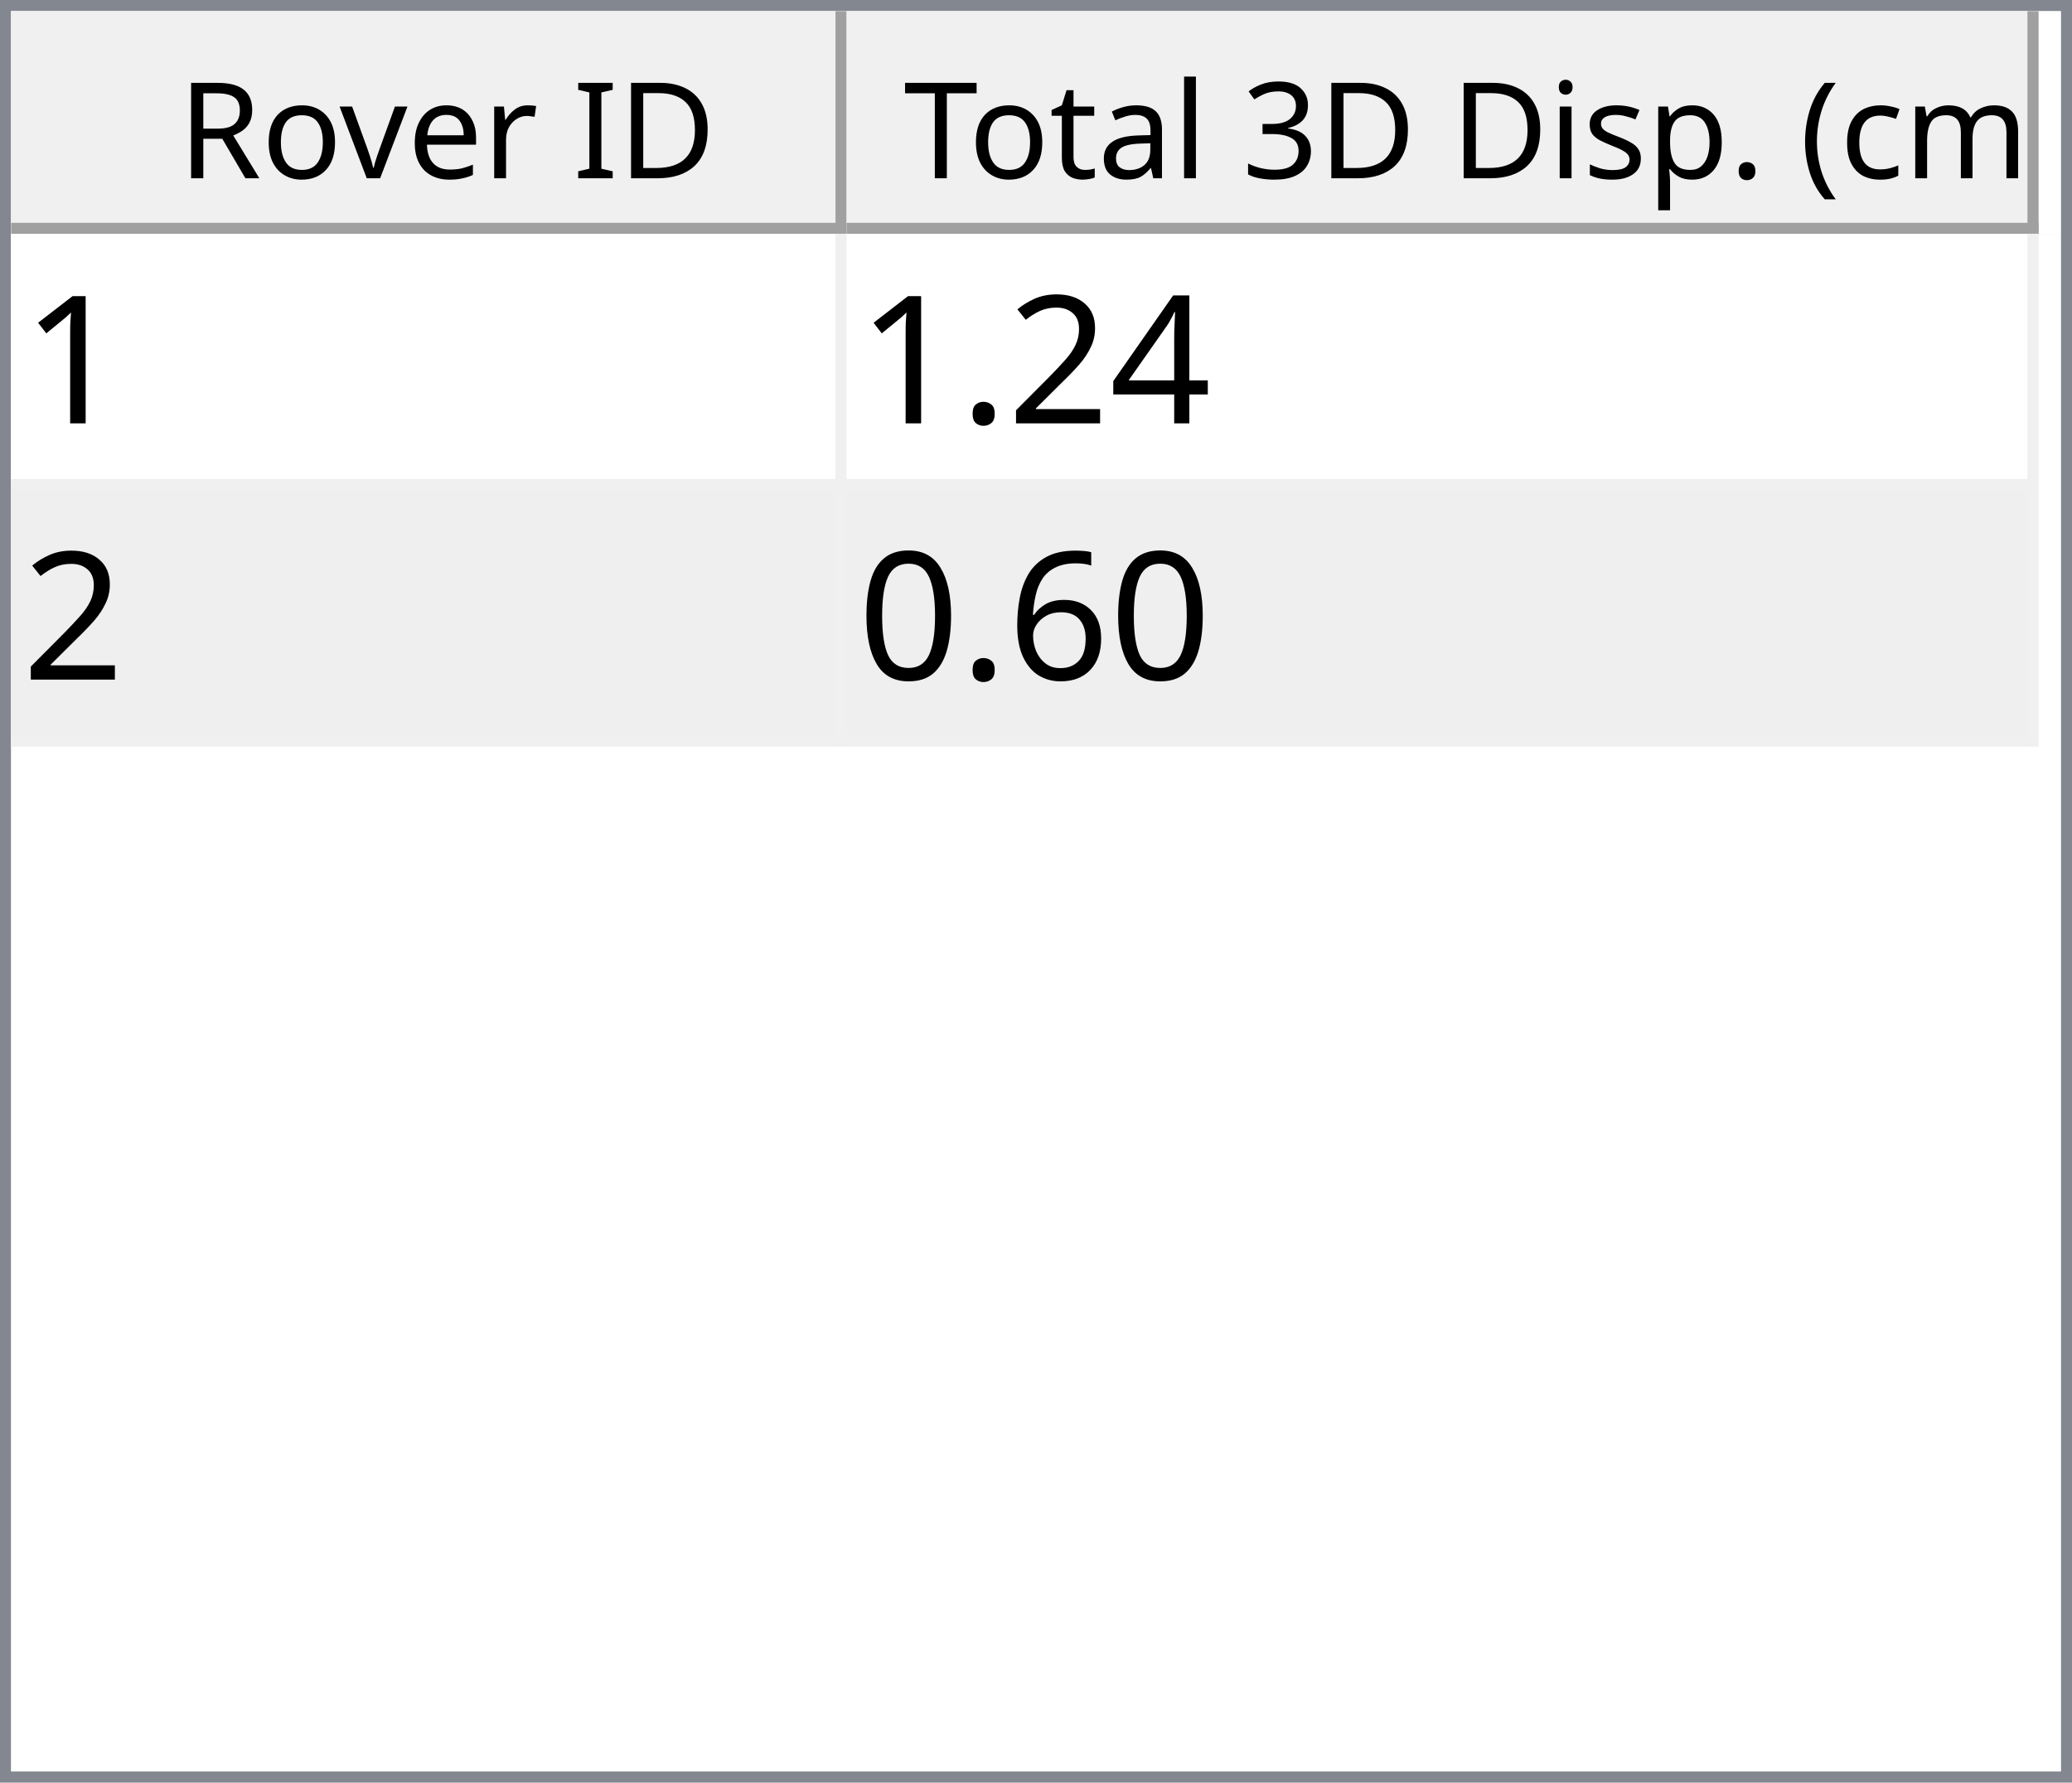
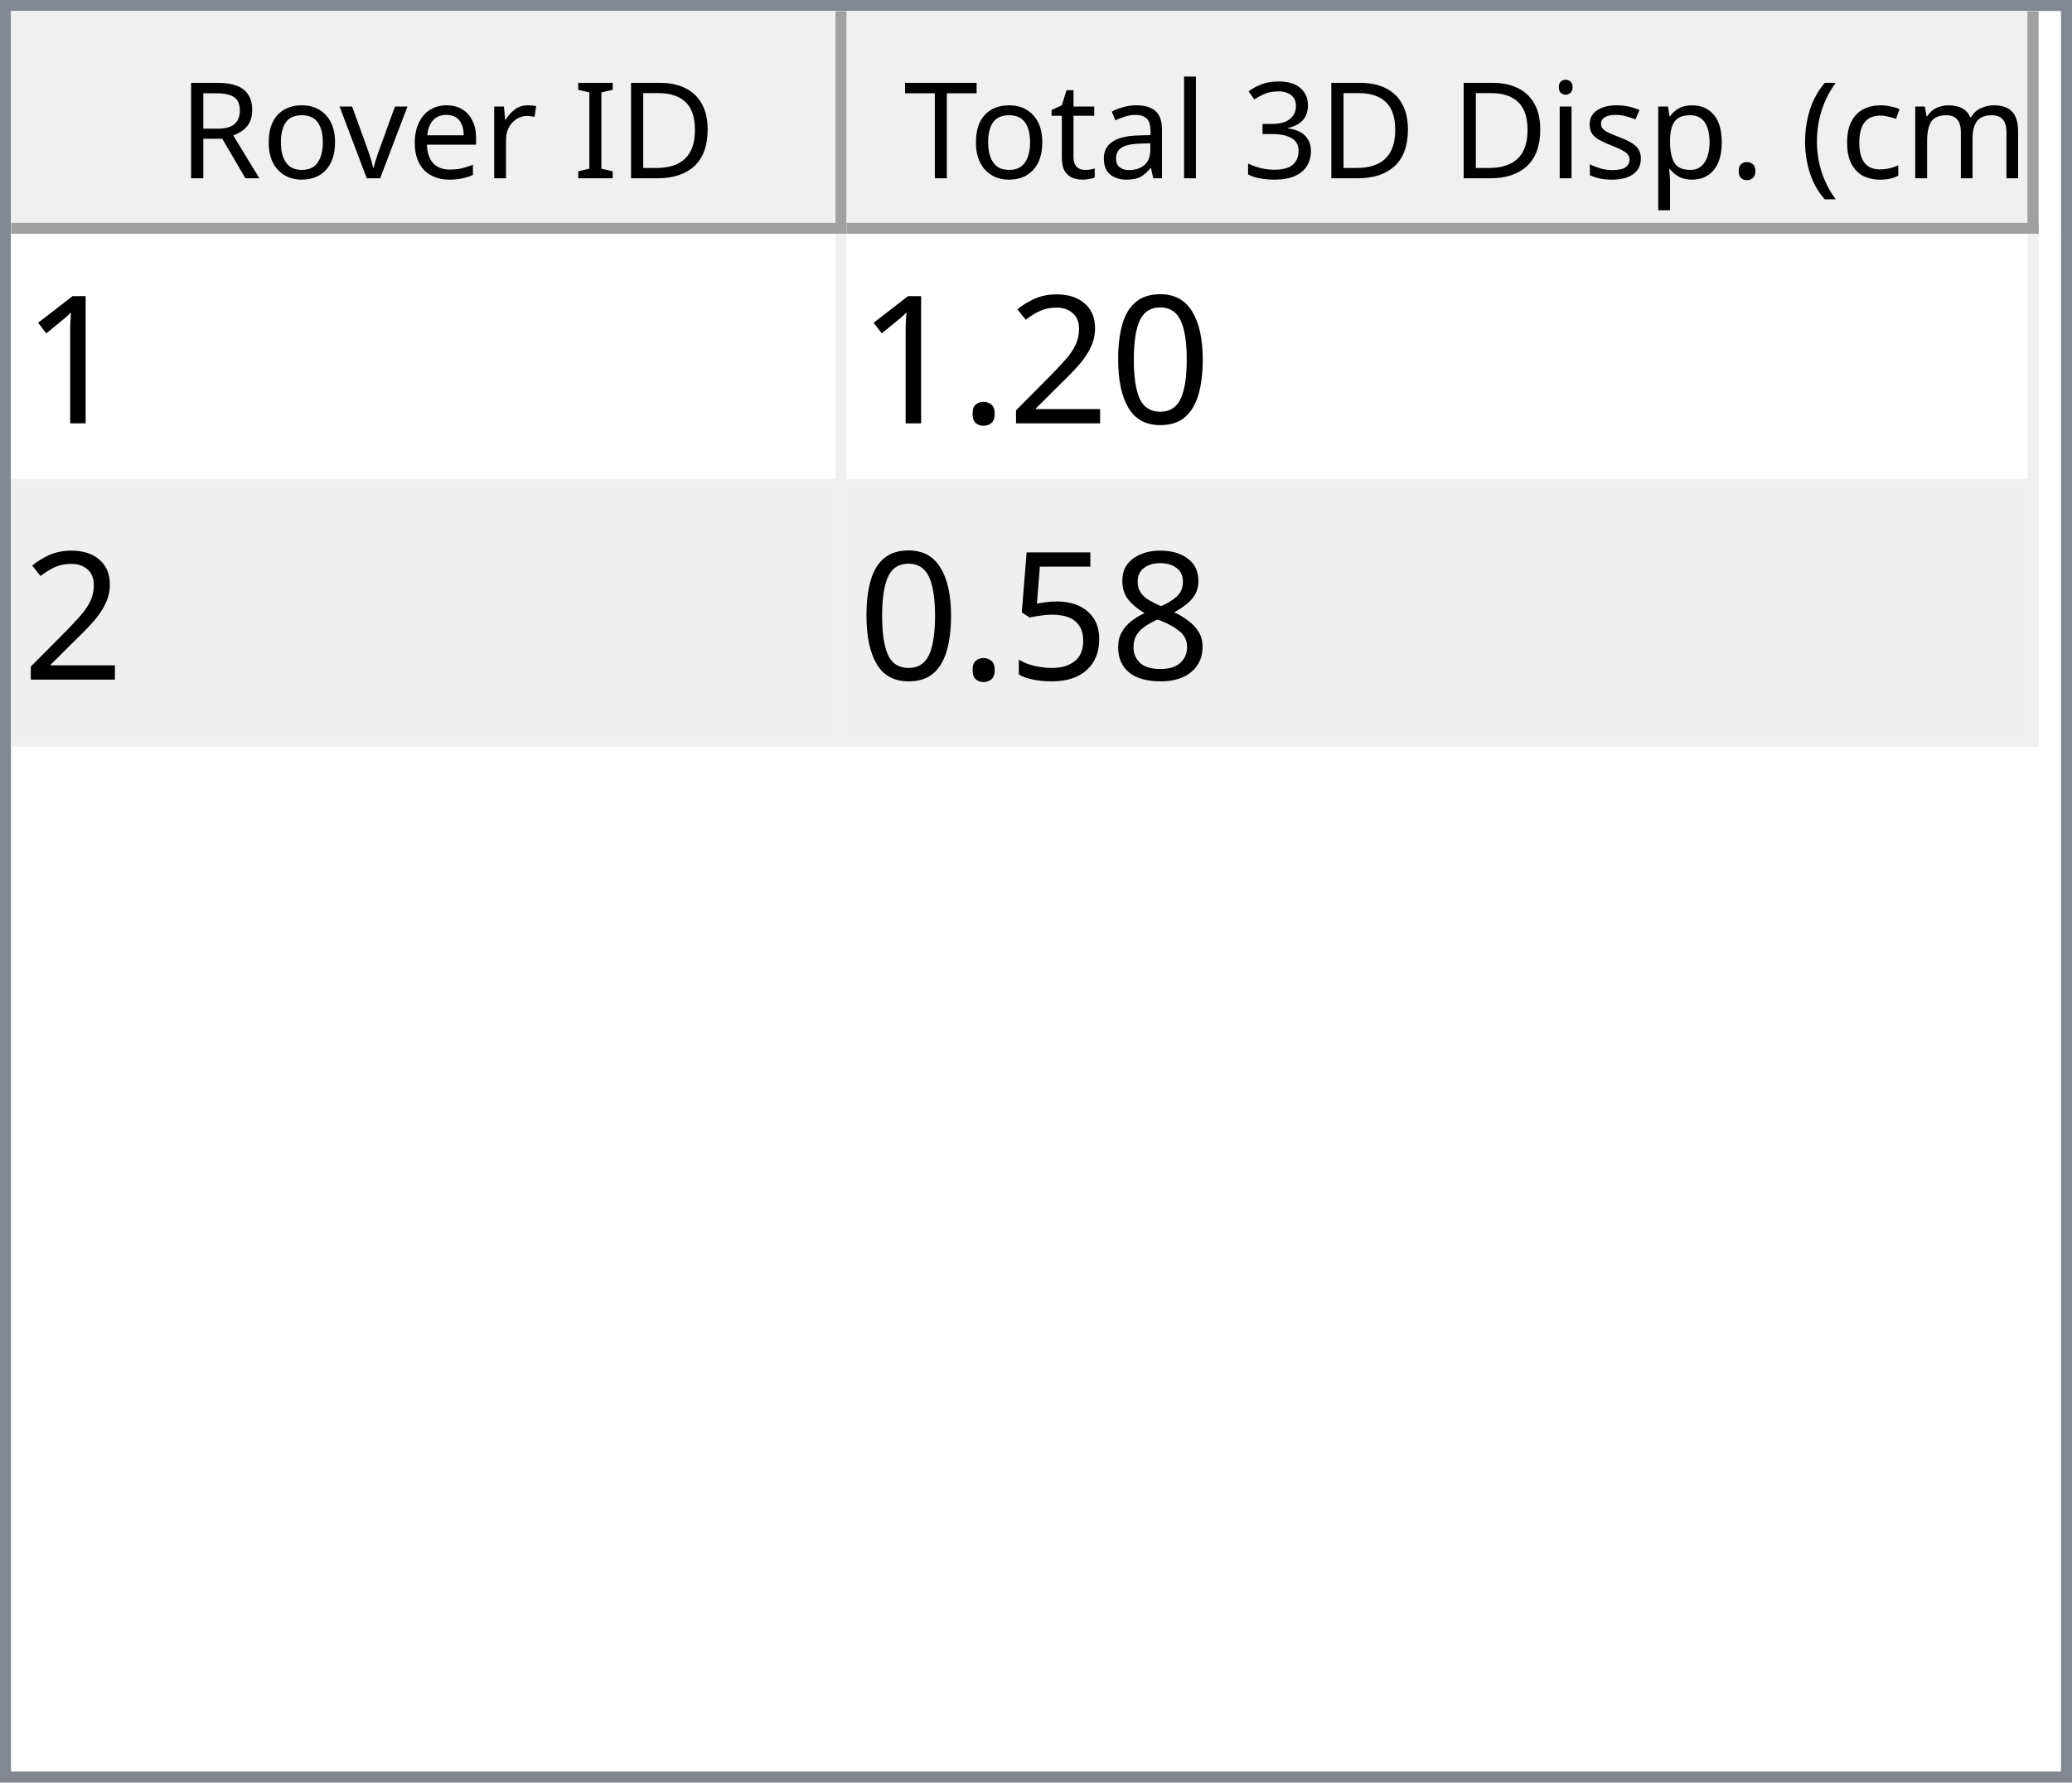
<svg xmlns="http://www.w3.org/2000/svg" style="fill-opacity:1; color-rendering:auto; color-interpolation:auto; text-rendering:auto; stroke:black; stroke-linecap:square; stroke-miterlimit:10; shape-rendering:auto; stroke-opacity:1; fill:black; stroke-dasharray:none; font-weight:normal; stroke-width:1; font-family:'Dialog'; font-style:normal; stroke-linejoin:miter; font-size:12px; stroke-dashoffset:0; image-rendering:auto;" width="186" height="160">
  <defs id="genericDefs" />
  <g>
    <defs id="defs1">
      <clipPath clipPathUnits="userSpaceOnUse" id="clipPath1">
        <path d="M0 0 L186 0 L186 160 L0 160 L0 0 Z" />
      </clipPath>
      <clipPath clipPathUnits="userSpaceOnUse" id="clipPath2">
        <path d="M0 0 L0 160 L186 160 L186 0 Z" />
      </clipPath>
      <clipPath clipPathUnits="userSpaceOnUse" id="clipPath3">
        <path d="M0 0 L0 20 L184 20 L184 0 Z" />
      </clipPath>
      <clipPath clipPathUnits="userSpaceOnUse" id="clipPath4">
        <path d="M0 0 L0 20 L75 20 L75 0 Z" />
      </clipPath>
      <clipPath clipPathUnits="userSpaceOnUse" id="clipPath5">
        <path d="M1 1 L1 19 L74 19 L74 1 Z" />
      </clipPath>
      <clipPath clipPathUnits="userSpaceOnUse" id="clipPath6">
        <path d="M0 0 L0 18 L73 18 L73 0 Z" />
      </clipPath>
      <clipPath clipPathUnits="userSpaceOnUse" id="clipPath7">
        <path d="M-0.5 -0.5 L-0.5 19.5 L74.5 19.5 L74.5 -0.5 Z" />
      </clipPath>
      <clipPath clipPathUnits="userSpaceOnUse" id="clipPath8">
        <path d="M0 0 L0 20 L107 20 L107 0 Z" />
      </clipPath>
      <clipPath clipPathUnits="userSpaceOnUse" id="clipPath9">
        <path d="M1 1 L1 19 L106 19 L106 1 Z" />
      </clipPath>
      <clipPath clipPathUnits="userSpaceOnUse" id="clipPath10">
        <path d="M0 0 L0 18 L105 18 L105 0 Z" />
      </clipPath>
      <clipPath clipPathUnits="userSpaceOnUse" id="clipPath11">
        <path d="M-0.5 -0.5 L-0.5 19.5 L106.5 19.5 L106.5 -0.5 Z" />
      </clipPath>
      <clipPath clipPathUnits="userSpaceOnUse" id="clipPath12">
        <path d="M0 0 L0 138 L184 138 L184 0 Z" />
      </clipPath>
      <clipPath clipPathUnits="userSpaceOnUse" id="clipPath13">
        <path d="M0 0 L0 46 L182 46 L182 0 Z" />
      </clipPath>
      <clipPath clipPathUnits="userSpaceOnUse" id="clipPath14">
        <path d="M-0.5 -0.5 L-0.5 45.5 L181.5 45.5 L181.5 -0.5 Z" />
      </clipPath>
      <clipPath clipPathUnits="userSpaceOnUse" id="clipPath15">
        <path d="M0 0 L0 22 L74 22 L74 0 Z" />
      </clipPath>
      <clipPath clipPathUnits="userSpaceOnUse" id="clipPath16">
        <path d="M0 0 L0 22 L106 22 L106 0 Z" />
      </clipPath>
      <font horiz-adv-x="64.551" id="font1">
        <font-face ascent="107.91" descent="25.098" units-per-em="100" style="font-style:normal; font-family:Segoe UI; font-weight:normal;" />
        <missing-glyph horiz-adv-x="64.551" d="M8.109 0 L8.109 68.266 L56.453 68.266 L56.453 0 L8.109 0 ZM15.328 7.234 L49.219 7.234 L49.219 61.031 L15.328 61.031 L15.328 7.234 Z" />
        <glyph unicode="D" horiz-adv-x="70.117" d="M9.188 0 L9.188 70.016 L28.516 70.016 Q65.531 70.016 65.531 35.891 Q65.531 19.672 55.25 9.836 Q44.969 0 27.734 0 L9.188 0 ZM17.391 62.594 L17.391 7.422 L27.828 7.422 Q41.609 7.422 49.273 14.797 Q56.938 22.172 56.938 35.688 Q56.938 62.594 28.328 62.594 L17.391 62.594 Z" />
        <glyph unicode="I" horiz-adv-x="26.611" d="M17.391 0 L9.188 0 L9.188 70.016 L17.391 70.016 L17.391 0 Z" />
        <glyph unicode=" " horiz-adv-x="27.393" d="" />
        <glyph unicode="r" horiz-adv-x="34.766" d="M34.188 41.891 Q32.078 43.5 28.125 43.5 Q23 43.5 19.555 38.672 Q16.109 33.844 16.109 25.484 L16.109 0 L8.109 0 L8.109 50 L16.109 50 L16.109 39.703 L16.312 39.703 Q18.016 44.969 21.531 47.922 Q25.047 50.875 29.391 50.875 Q32.516 50.875 34.188 50.203 L34.188 41.891 Z" />
        <glyph unicode="e" horiz-adv-x="52.295" d="M48.297 23 L12.984 23 Q13.188 14.656 17.484 10.109 Q21.781 5.562 29.297 5.562 Q37.75 5.562 44.828 11.141 L44.828 3.609 Q38.234 -1.172 27.391 -1.172 Q16.797 -1.172 10.742 5.641 Q4.688 12.453 4.688 24.812 Q4.688 36.469 11.305 43.82 Q17.922 51.172 27.734 51.172 Q37.547 51.172 42.922 44.828 Q48.297 38.484 48.297 27.203 L48.297 23 ZM40.094 29.781 Q40.047 36.719 36.75 40.578 Q33.453 44.438 27.594 44.438 Q21.922 44.438 17.969 40.383 Q14.016 36.328 13.094 29.781 L40.094 29.781 Z" />
        <glyph unicode="v" horiz-adv-x="47.9" d="M47.406 50 L27.484 0 L19.625 0 L0.688 50 L9.469 50 L22.172 13.672 Q23.578 9.672 23.922 6.688 L24.125 6.688 Q24.609 10.453 25.688 13.484 L38.969 50 L47.406 50 Z" />
        <glyph unicode="o" horiz-adv-x="58.594" d="M29 -1.172 Q17.922 -1.172 11.305 5.836 Q4.688 12.844 4.688 24.422 Q4.688 37.016 11.57 44.094 Q18.453 51.172 30.172 51.172 Q41.359 51.172 47.633 44.289 Q53.906 37.406 53.906 25.203 Q53.906 13.234 47.141 6.031 Q40.375 -1.172 29 -1.172 ZM29.594 44.438 Q21.875 44.438 17.383 39.188 Q12.891 33.938 12.891 24.703 Q12.891 15.828 17.43 10.695 Q21.969 5.562 29.594 5.562 Q37.359 5.562 41.531 10.594 Q45.703 15.625 45.703 24.906 Q45.703 34.281 41.531 39.359 Q37.359 44.438 29.594 44.438 Z" />
        <glyph unicode="R" horiz-adv-x="59.814" d="M59.375 0 L49.609 0 L37.891 19.625 Q36.281 22.359 34.766 24.289 Q33.25 26.219 31.664 27.438 Q30.078 28.656 28.25 29.219 Q26.422 29.781 24.125 29.781 L17.391 29.781 L17.391 0 L9.188 0 L9.188 70.016 L30.078 70.016 Q34.672 70.016 38.555 68.867 Q42.438 67.719 45.289 65.375 Q48.141 63.031 49.758 59.547 Q51.375 56.062 51.375 51.375 Q51.375 47.703 50.273 44.656 Q49.172 41.609 47.148 39.211 Q45.125 36.812 42.266 35.133 Q39.406 33.453 35.844 32.516 L35.844 32.328 Q37.594 31.547 38.891 30.547 Q40.188 29.547 41.359 28.18 Q42.531 26.812 43.68 25.078 Q44.828 23.344 46.234 21.047 L59.375 0 ZM17.391 62.594 L17.391 37.203 L28.516 37.203 Q31.594 37.203 34.203 38.133 Q36.812 39.062 38.719 40.797 Q40.625 42.531 41.703 45.047 Q42.781 47.562 42.781 50.688 Q42.781 56.297 39.141 59.445 Q35.5 62.594 28.609 62.594 L17.391 62.594 Z" />
        <glyph unicode=")" horiz-adv-x="30.176" d="M8.297 -15.922 L1.172 -15.922 Q16.406 2.344 16.406 26.812 Q16.406 51.469 1.078 70.016 L8.297 70.016 Q23.531 52.156 23.531 26.703 Q23.531 1.375 8.297 -15.922 Z" />
        <glyph unicode="m" horiz-adv-x="86.133" d="M79.109 0 L71.094 0 L71.094 28.719 Q71.094 37.016 68.531 40.727 Q65.969 44.438 59.906 44.438 Q54.781 44.438 51.195 39.75 Q47.609 35.062 47.609 28.516 L47.609 0 L39.594 0 L39.594 29.688 Q39.594 44.438 28.219 44.438 Q22.953 44.438 19.531 40.016 Q16.109 35.594 16.109 28.516 L16.109 0 L8.109 0 L8.109 50 L16.109 50 L16.109 42.094 L16.312 42.094 Q21.625 51.172 31.844 51.172 Q36.969 51.172 40.773 48.312 Q44.578 45.453 46 40.828 Q51.562 51.172 62.594 51.172 Q79.109 51.172 79.109 30.812 L79.109 0 Z" />
        <glyph unicode="c" horiz-adv-x="46.191" d="M42.188 2.297 Q36.422 -1.172 28.516 -1.172 Q17.828 -1.172 11.258 5.789 Q4.688 12.75 4.688 23.828 Q4.688 36.188 11.766 43.68 Q18.844 51.172 30.672 51.172 Q37.25 51.172 42.281 48.734 L42.281 40.531 Q36.719 44.438 30.375 44.438 Q22.703 44.438 17.797 38.945 Q12.891 33.453 12.891 24.516 Q12.891 15.719 17.508 10.641 Q22.125 5.562 29.891 5.562 Q36.422 5.562 42.188 9.906 L42.188 2.297 Z" />
        <glyph unicode="(" horiz-adv-x="30.176" d="M29.109 -15.922 L21.969 -15.922 Q6.844 1.375 6.844 26.703 Q6.844 52.156 21.969 70.016 L29.203 70.016 Q13.875 51.469 13.875 26.812 Q13.875 2.344 29.109 -15.922 Z" />
        <glyph unicode="." horiz-adv-x="21.68" d="M10.891 -1.078 Q8.641 -1.078 7.055 0.539 Q5.469 2.156 5.469 4.391 Q5.469 6.641 7.055 8.273 Q8.641 9.906 10.891 9.906 Q13.188 9.906 14.797 8.273 Q16.406 6.641 16.406 4.391 Q16.406 2.156 14.797 0.539 Q13.188 -1.078 10.891 -1.078 Z" />
        <glyph unicode="p" horiz-adv-x="58.789" d="M16.312 7.234 L16.109 7.234 L16.109 -23 L8.109 -23 L8.109 50 L16.109 50 L16.109 41.219 L16.312 41.219 Q22.219 51.172 33.594 51.172 Q43.266 51.172 48.688 44.461 Q54.109 37.75 54.109 26.469 Q54.109 13.922 48 6.375 Q41.891 -1.172 31.297 -1.172 Q21.578 -1.172 16.312 7.234 ZM16.109 27.391 L16.109 20.406 Q16.109 14.203 20.141 9.883 Q24.172 5.562 30.375 5.562 Q37.641 5.562 41.773 11.133 Q45.906 16.703 45.906 26.609 Q45.906 34.969 42.047 39.703 Q38.188 44.438 31.594 44.438 Q24.609 44.438 20.359 39.578 Q16.109 34.719 16.109 27.391 Z" />
        <glyph unicode="s" horiz-adv-x="42.432" d="M5.078 1.812 L5.078 10.406 Q11.625 5.562 19.484 5.562 Q30.031 5.562 30.031 12.594 Q30.031 14.594 29.125 15.992 Q28.219 17.391 26.68 18.461 Q25.141 19.531 23.07 20.383 Q21 21.234 18.609 22.172 Q15.281 23.484 12.766 24.828 Q10.25 26.172 8.57 27.859 Q6.891 29.547 6.031 31.695 Q5.172 33.844 5.172 36.719 Q5.172 40.234 6.789 42.945 Q8.406 45.656 11.086 47.484 Q13.766 49.312 17.211 50.242 Q20.656 51.172 24.312 51.172 Q30.812 51.172 35.938 48.922 L35.938 40.828 Q30.422 44.438 23.25 44.438 Q21 44.438 19.195 43.922 Q17.391 43.406 16.094 42.477 Q14.797 41.547 14.086 40.258 Q13.375 38.969 13.375 37.406 Q13.375 35.453 14.086 34.133 Q14.797 32.812 16.164 31.789 Q17.531 30.766 19.484 29.938 Q21.438 29.109 23.922 28.125 Q27.25 26.859 29.883 25.516 Q32.516 24.172 34.375 22.484 Q36.234 20.797 37.234 18.602 Q38.234 16.406 38.234 13.375 Q38.234 9.672 36.602 6.938 Q34.969 4.203 32.234 2.398 Q29.5 0.594 25.93 -0.289 Q22.359 -1.172 18.453 -1.172 Q10.75 -1.172 5.078 1.812 Z" />
        <glyph unicode="i" horiz-adv-x="24.219" d="M12.203 62.703 Q10.062 62.703 8.547 64.164 Q7.031 65.625 7.031 67.875 Q7.031 70.125 8.547 71.609 Q10.062 73.094 12.203 73.094 Q14.406 73.094 15.945 71.609 Q17.484 70.125 17.484 67.875 Q17.484 65.719 15.945 64.211 Q14.406 62.703 12.203 62.703 ZM16.109 0 L8.109 0 L8.109 50 L16.109 50 L16.109 0 Z" />
        <glyph unicode="3" horiz-adv-x="53.906" d="M46.531 19.828 Q46.531 15.094 44.75 11.211 Q42.969 7.328 39.719 4.57 Q36.469 1.812 31.93 0.297 Q27.391 -1.219 21.922 -1.219 Q11.922 -1.219 6 2.594 L6 11.188 Q13.094 5.609 22.219 5.609 Q25.875 5.609 28.828 6.539 Q31.781 7.469 33.906 9.227 Q36.031 10.984 37.18 13.477 Q38.328 15.969 38.328 19.094 Q38.328 32.812 18.797 32.812 L12.984 32.812 L12.984 39.594 L18.5 39.594 Q35.797 39.594 35.797 52.484 Q35.797 64.406 22.609 64.406 Q15.188 64.406 8.688 59.422 L8.688 67.188 Q15.375 71.188 24.609 71.188 Q29 71.188 32.57 69.969 Q36.141 68.75 38.68 66.555 Q41.219 64.359 42.609 61.281 Q44 58.203 44 54.5 Q44 40.672 30.031 36.719 L30.031 36.531 Q33.594 36.141 36.625 34.797 Q39.656 33.453 41.852 31.305 Q44.047 29.156 45.289 26.25 Q46.531 23.344 46.531 19.828 Z" />
        <glyph unicode="l" horiz-adv-x="24.219" d="M16.109 0 L8.109 0 L8.109 74.031 L16.109 74.031 L16.109 0 Z" />
        <glyph unicode="a" horiz-adv-x="50.879" d="M43.891 0 L35.891 0 L35.891 7.812 L35.688 7.812 Q30.469 -1.172 20.312 -1.172 Q12.844 -1.172 8.617 2.781 Q4.391 6.734 4.391 13.281 Q4.391 27.297 20.906 29.594 L35.891 31.688 Q35.891 44.438 25.594 44.438 Q16.547 44.438 9.281 38.281 L9.281 46.484 Q16.656 51.172 26.266 51.172 Q43.891 51.172 43.891 32.516 L43.891 0 ZM35.891 25.297 L23.828 23.641 Q18.266 22.859 15.43 20.875 Q12.594 18.891 12.594 13.875 Q12.594 10.203 15.211 7.883 Q17.828 5.562 22.172 5.562 Q28.125 5.562 32.008 9.742 Q35.891 13.922 35.891 20.312 L35.891 25.297 Z" />
        <glyph unicode="t" horiz-adv-x="33.887" d="M31.297 0.484 Q28.469 -1.078 23.828 -1.078 Q10.688 -1.078 10.688 13.578 L10.688 43.172 L2.094 43.172 L2.094 50 L10.688 50 L10.688 62.203 L18.703 64.797 L18.703 50 L31.297 50 L31.297 43.172 L18.703 43.172 L18.703 14.984 Q18.703 9.969 20.414 7.82 Q22.125 5.672 26.078 5.672 Q29.109 5.672 31.297 7.328 L31.297 0.484 Z" />
        <glyph unicode="T" horiz-adv-x="52.393" d="M50.594 62.594 L30.375 62.594 L30.375 0 L22.172 0 L22.172 62.594 L2 62.594 L2 70.016 L50.594 70.016 L50.594 62.594 Z" />
      </font>
      <font horiz-adv-x="75.0" id="font2">
        <font-face ascent="100.537" descent="21.973" units-per-em="100" style="font-style:normal; font-family:sans-serif; font-weight:normal;" />
        <missing-glyph horiz-adv-x="75.0" d="M12.5 0 L12.5 62.5 L62.5 62.5 L62.5 0 L12.5 0 ZM14.062 1.562 L60.938 1.562 L60.938 60.938 L14.062 60.938 L14.062 1.562 Z" />
        <glyph unicode="1" horiz-adv-x="55.615" d="M37.25 0 L28.469 0 L28.469 56 Q25.297 52.984 20.141 49.953 Q14.984 46.922 10.891 45.406 L10.891 53.906 Q18.266 57.375 23.781 62.305 Q29.297 67.234 31.594 71.875 L37.25 71.875 L37.25 0 Z" />
-         <glyph unicode="4" horiz-adv-x="55.615" d="M32.328 0 L32.328 17.141 L1.266 17.141 L1.266 25.203 L33.938 71.578 L41.109 71.578 L41.109 25.203 L50.781 25.203 L50.781 17.141 L41.109 17.141 L41.109 0 L32.328 0 ZM32.328 25.203 L32.328 57.469 L9.906 25.203 L32.328 25.203 Z" />
+         <glyph unicode="0" horiz-adv-x="55.615" d="M4.156 35.297 Q4.156 48 6.766 55.742 Q9.375 63.484 14.523 67.68 Q19.672 71.875 27.484 71.875 Q33.25 71.875 37.594 69.555 Q41.938 67.234 44.773 62.867 Q47.609 58.5 49.219 52.227 Q50.828 45.953 50.828 35.297 Q50.828 22.703 48.242 14.969 Q45.656 7.234 40.508 3.008 Q35.359 -1.219 27.484 -1.219 Q17.141 -1.219 11.234 6.203 Q4.156 15.141 4.156 35.297 ZM13.188 35.297 Q13.188 17.672 17.312 11.836 Q21.438 6 27.484 6 Q33.547 6 37.672 11.859 Q41.797 17.719 41.797 35.297 Q41.797 52.984 37.672 58.789 Q33.547 64.594 27.391 64.594 Q21.344 64.594 17.719 59.469 Q13.188 52.938 13.188 35.297 Z" />
        <glyph unicode="2" horiz-adv-x="55.615" d="M50.344 8.453 L50.344 0 L3.031 0 Q2.938 3.172 4.047 6.109 Q5.859 10.938 9.836 15.625 Q13.812 20.312 21.344 26.469 Q33.016 36.031 37.117 41.625 Q41.219 47.219 41.219 52.203 Q41.219 57.422 37.477 61.008 Q33.734 64.594 27.734 64.594 Q21.391 64.594 17.578 60.789 Q13.766 56.984 13.719 50.25 L4.688 51.172 Q5.609 61.281 11.664 66.578 Q17.719 71.875 27.938 71.875 Q38.234 71.875 44.242 66.164 Q50.25 60.453 50.25 52 Q50.25 47.703 48.492 43.555 Q46.734 39.406 42.656 34.812 Q38.578 30.219 29.109 22.219 Q21.188 15.578 18.945 13.211 Q16.703 10.844 15.234 8.453 L50.344 8.453 Z" />
        <glyph unicode="." horiz-adv-x="27.783" d="M9.078 0 L9.078 10.016 L19.094 10.016 L19.094 0 L9.078 0 Z" />
-         <glyph unicode="6" horiz-adv-x="55.615" d="M49.75 54.047 L41.016 53.375 Q39.844 58.547 37.703 60.891 Q34.125 64.656 28.906 64.656 Q24.703 64.656 21.531 62.312 Q17.391 59.281 14.992 53.469 Q12.594 47.656 12.5 36.922 Q15.672 41.75 20.266 44.094 Q24.859 46.438 29.891 46.438 Q38.672 46.438 44.852 39.969 Q51.031 33.5 51.031 23.25 Q51.031 16.5 48.125 10.719 Q45.219 4.938 40.141 1.859 Q35.062 -1.219 28.609 -1.219 Q17.625 -1.219 10.695 6.859 Q3.766 14.938 3.766 33.5 Q3.766 54.25 11.422 63.672 Q18.109 71.875 29.438 71.875 Q37.891 71.875 43.289 67.141 Q48.688 62.406 49.75 54.047 ZM13.875 23.188 Q13.875 18.656 15.797 14.508 Q17.719 10.359 21.188 8.18 Q24.656 6 28.469 6 Q34.031 6 38.039 10.492 Q42.047 14.984 42.047 22.703 Q42.047 30.125 38.086 34.398 Q34.125 38.672 28.125 38.672 Q22.172 38.672 18.023 34.398 Q13.875 30.125 13.875 23.188 Z" />
-         <glyph unicode="0" horiz-adv-x="55.615" d="M4.156 35.297 Q4.156 48 6.766 55.742 Q9.375 63.484 14.523 67.68 Q19.672 71.875 27.484 71.875 Q33.25 71.875 37.594 69.555 Q41.938 67.234 44.773 62.867 Q47.609 58.5 49.219 52.227 Q50.828 45.953 50.828 35.297 Q50.828 22.703 48.242 14.969 Q45.656 7.234 40.508 3.008 Q35.359 -1.219 27.484 -1.219 Q17.141 -1.219 11.234 6.203 Q4.156 15.141 4.156 35.297 ZM13.188 35.297 Q13.188 17.672 17.312 11.836 Q21.438 6 27.484 6 Q33.547 6 37.672 11.859 Q41.797 17.719 41.797 35.297 Q41.797 52.984 37.672 58.789 Q33.547 64.594 27.391 64.594 Q21.344 64.594 17.719 59.469 Q13.188 52.938 13.188 35.297 Z" />
+         <glyph unicode="8" horiz-adv-x="55.615" d="M17.672 38.812 Q12.203 40.828 9.57 44.539 Q6.938 48.25 6.938 53.422 Q6.938 61.234 12.555 66.555 Q18.172 71.875 27.484 71.875 Q36.859 71.875 42.578 66.43 Q48.297 60.984 48.297 53.172 Q48.297 48.188 45.68 44.508 Q43.062 40.828 37.75 38.812 Q44.344 36.672 47.781 31.883 Q51.219 27.094 51.219 20.453 Q51.219 11.281 44.727 5.031 Q38.234 -1.219 27.641 -1.219 Q17.047 -1.219 10.547 5.055 Q4.047 11.328 4.047 20.703 Q4.047 27.688 7.594 32.398 Q11.141 37.109 17.672 38.812 ZM15.922 53.719 Q15.922 48.641 19.195 45.414 Q22.469 42.188 27.688 42.188 Q32.766 42.188 36.016 45.383 Q39.266 48.578 39.266 53.219 Q39.266 58.062 35.914 61.359 Q32.562 64.656 27.594 64.656 Q22.562 64.656 19.242 61.43 Q15.922 58.203 15.922 53.719 ZM13.094 20.656 Q13.094 16.891 14.875 13.375 Q16.656 9.859 20.172 7.93 Q23.688 6 27.734 6 Q34.031 6 38.133 10.055 Q42.234 14.109 42.234 20.359 Q42.234 26.703 38.016 30.859 Q33.797 35.016 27.438 35.016 Q21.234 35.016 17.164 30.914 Q13.094 26.812 13.094 20.656 Z" />
+         <glyph unicode="5" horiz-adv-x="55.615" d="M4.156 18.75 L13.375 19.531 Q14.406 12.797 18.141 9.398 Q21.875 6 27.156 6 Q33.5 6 37.891 10.789 Q42.281 15.578 42.281 23.484 Q42.281 31 38.062 35.352 Q33.844 39.703 27 39.703 Q22.75 39.703 19.336 37.773 Q15.922 35.844 13.969 32.766 L5.719 33.844 L12.641 70.609 L48.25 70.609 L48.25 62.203 L19.672 62.203 L15.828 42.969 Q22.266 47.469 29.344 47.469 Q38.719 47.469 45.164 40.969 Q51.609 34.469 51.609 24.266 Q51.609 14.547 45.953 7.469 Q39.062 -1.219 27.156 -1.219 Q17.391 -1.219 11.211 4.25 Q5.031 9.719 4.156 18.75 Z" />
      </font>
    </defs>
    <g style="fill:white; stroke:white;">
      <rect x="0" y="0" width="186" style="clip-path:url(#clipPath1); stroke:none;" height="160" />
    </g>
    <g style="fill:white; text-rendering:optimizeSpeed; color-rendering:optimizeSpeed; image-rendering:optimizeSpeed; shape-rendering:crispEdges; stroke:white; color-interpolation:sRGB;">
      <rect x="0" width="186" height="160" y="0" style="stroke:none;" />
      <path style="stroke:none;" d="M0 160 L186 160 L186 0 L0 0 Z" />
    </g>
    <g style="fill:rgb(240,240,240); font-family:'Segoe UI'; stroke:rgb(240,240,240);">
      <rect x="0" y="0" width="186" style="clip-path:url(#clipPath2); stroke:none;" height="160" />
    </g>
    <g style="fill:rgb(130,135,144); font-family:'Segoe UI'; stroke:rgb(130,135,144);">
      <path d="M0 0 L186 0 L186 160 L0 160 L0 0 ZM1 1 L185 1 L185 159 L1 159 L1 1 Z" style="fill-rule:evenodd; clip-path:url(#clipPath2); stroke:none;" />
    </g>
    <g style="fill:white; font-family:'Segoe UI'; stroke:white;" transform="translate(1,1)">
      <rect x="0" y="0" width="184" style="clip-path:url(#clipPath3); stroke:none;" height="20" />
    </g>
    <g style="fill:rgb(240,240,240); font-family:'Segoe UI'; stroke:rgb(240,240,240);" transform="translate(1,1)">
      <rect x="0" y="0" width="75" style="clip-path:url(#clipPath4); stroke:none;" height="20" />
    </g>
    <g style="font-family:'Segoe UI';" transform="translate(2,2)">
      <text x="14" xml:space="preserve" y="14" style="clip-path:url(#clipPath6); stroke:none;">Rover ID</text>
    </g>
    <g style="fill:rgb(160,160,160); font-family:'Segoe UI'; stroke:rgb(160,160,160); stroke-linejoin:bevel;" transform="translate(1.5,1.5)">
      <line x1="74" x2="74" y1="0" style="fill:none; clip-path:url(#clipPath7);" y2="19" />
    </g>
    <g style="fill:rgb(160,160,160); font-family:'Segoe UI'; stroke:rgb(160,160,160); stroke-linejoin:bevel;" transform="matrix(1,0,0,1,1,1) translate(0.5,0.5)">
      <line x1="0" x2="74" y1="19" style="fill:none; clip-path:url(#clipPath7);" y2="19" />
    </g>
    <g style="fill:rgb(240,240,240); font-family:'Segoe UI'; stroke:rgb(240,240,240);" transform="translate(76,1)">
      <rect x="0" y="0" width="107" style="clip-path:url(#clipPath8); stroke:none;" height="20" />
    </g>
    <g style="font-family:'Segoe UI';" transform="translate(77,2)">
      <text x="1" xml:space="preserve" y="14" style="clip-path:url(#clipPath10); stroke:none;"> Total 3D Disp. (cm)</text>
    </g>
    <g style="fill:rgb(160,160,160); font-family:'Segoe UI'; stroke:rgb(160,160,160); stroke-linejoin:bevel;" transform="translate(76.5,1.5)">
      <line x1="106" x2="106" y1="0" style="fill:none; clip-path:url(#clipPath11);" y2="19" />
    </g>
    <g style="fill:rgb(160,160,160); font-family:'Segoe UI'; stroke:rgb(160,160,160); stroke-linejoin:bevel;" transform="matrix(1,0,0,1,76,1) translate(0.5,0.5)">
      <line x1="0" x2="106" y1="19" style="fill:none; clip-path:url(#clipPath11);" y2="19" />
    </g>
    <g style="fill:white; font-family:'Segoe UI'; stroke:white;" transform="translate(1,21)">
      <rect x="0" y="0" width="184" style="clip-path:url(#clipPath12); stroke:none;" height="138" />
    </g>
    <g style="fill:rgb(240,240,240); font-size:16px; font-family:sans-serif; stroke:rgb(240,240,240);" transform="translate(1,21)">
      <rect x="0" y="0" width="182" style="clip-path:url(#clipPath13); stroke:none;" height="46" />
      <line transform="translate(0.5,0.5)" x1="0" x2="181" y1="22" style="clip-path:url(#clipPath14); fill:none; stroke-linejoin:bevel;" y2="22" />
    </g>
    <g transform="matrix(1,0,0,1,1,21) translate(0.5,0.5)" style="fill:rgb(240,240,240); font-size:16px; font-family:sans-serif; stroke:rgb(240,240,240); stroke-linejoin:bevel;">
      <line x1="0" x2="181" y1="45" style="fill:none; clip-path:url(#clipPath14);" y2="45" />
    </g>
    <g transform="matrix(1,0,0,1,1,21) translate(0.5,0.5)" style="fill:rgb(240,240,240); font-size:16px; font-family:sans-serif; stroke:rgb(240,240,240); stroke-linejoin:bevel;">
      <line x1="74" x2="74" y1="0" style="fill:none; clip-path:url(#clipPath14);" y2="45" />
    </g>
    <g transform="matrix(1,0,0,1,1,21) translate(0.5,0.5)" style="fill:rgb(240,240,240); font-size:16px; font-family:sans-serif; stroke:rgb(240,240,240); stroke-linejoin:bevel;">
      <line x1="181" x2="181" y1="0" style="fill:none; clip-path:url(#clipPath14);" y2="45" />
    </g>
    <g style="fill:white; font-size:16px; font-family:sans-serif; stroke:white;" transform="matrix(1,0,0,1,1,21)">
      <rect x="0" y="0" width="74" style="clip-path:url(#clipPath15); stroke:none;" height="22" />
      <text x="1" y="17" style="fill:black; clip-path:url(#clipPath15); stroke:none;" xml:space="preserve">1</text>
    </g>
    <g style="fill:white; font-size:16px; font-family:sans-serif; stroke:white;" transform="matrix(1,0,0,1,1,21) translate(75,0)">
      <rect x="0" y="0" width="106" style="clip-path:url(#clipPath16); stroke:none;" height="22" />
-       <text x="1" y="17" style="fill:black; clip-path:url(#clipPath16); stroke:none;" xml:space="preserve">1.24</text>
+       <text x="1" y="17" style="fill:black; clip-path:url(#clipPath16); stroke:none;" xml:space="preserve">1.20</text>
    </g>
    <g style="fill:rgb(239,239,239); font-size:16px; font-family:sans-serif; stroke:rgb(239,239,239);" transform="matrix(1,0,0,1,1,21) translate(0,23)">
      <rect x="0" y="0" width="74" style="clip-path:url(#clipPath15); stroke:none;" height="22" />
      <text x="1" y="17" style="fill:black; clip-path:url(#clipPath15); stroke:none;" xml:space="preserve">2</text>
    </g>
    <g style="fill:rgb(239,239,239); font-size:16px; font-family:sans-serif; stroke:rgb(239,239,239);" transform="matrix(1,0,0,1,1,21) translate(75,23)">
      <rect x="0" y="0" width="106" style="clip-path:url(#clipPath16); stroke:none;" height="22" />
-       <text x="1" y="17" style="fill:black; clip-path:url(#clipPath16); stroke:none;" xml:space="preserve">0.60</text>
+       <text x="1" y="17" style="fill:black; clip-path:url(#clipPath16); stroke:none;" xml:space="preserve">0.58</text>
    </g>
  </g>
</svg>
